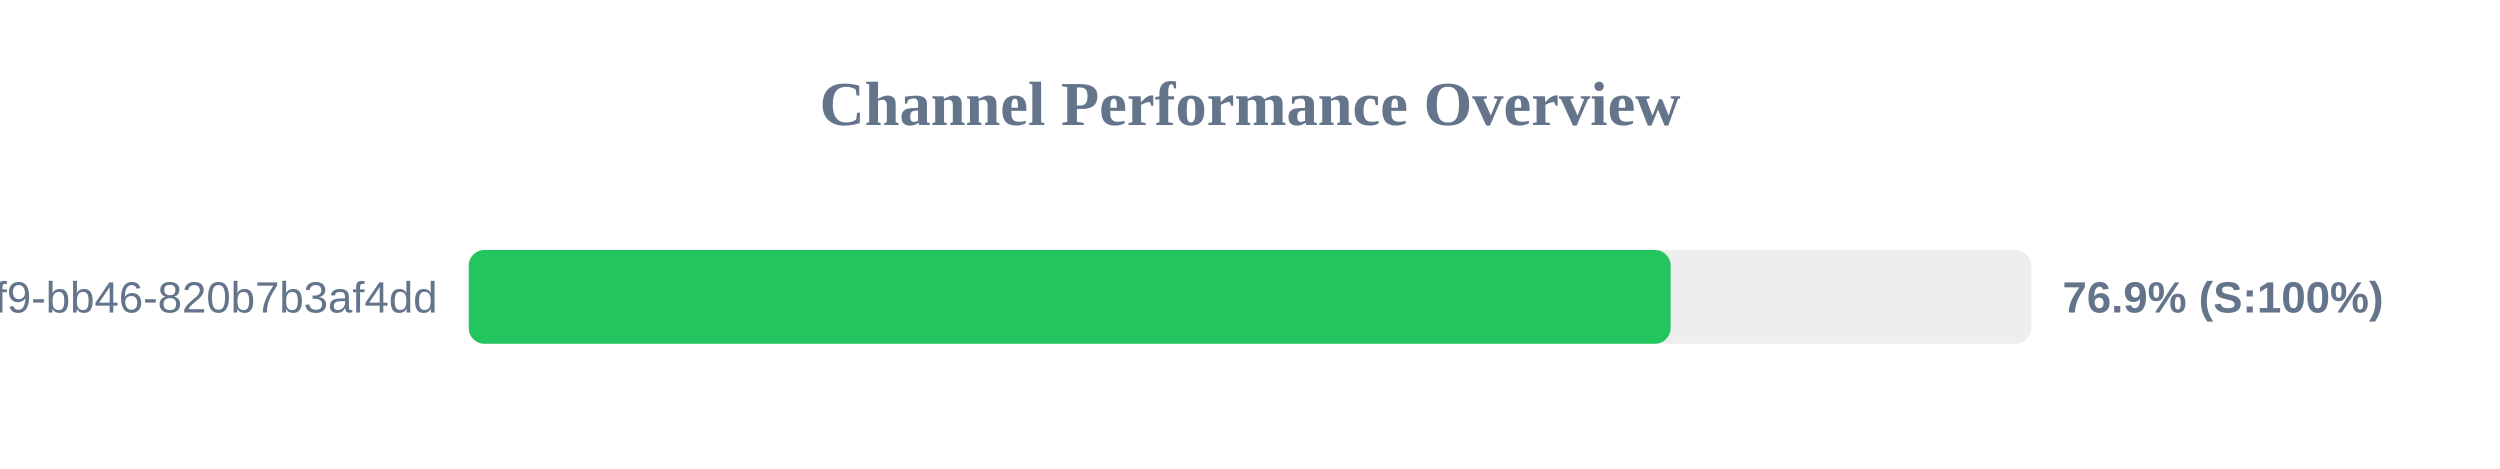
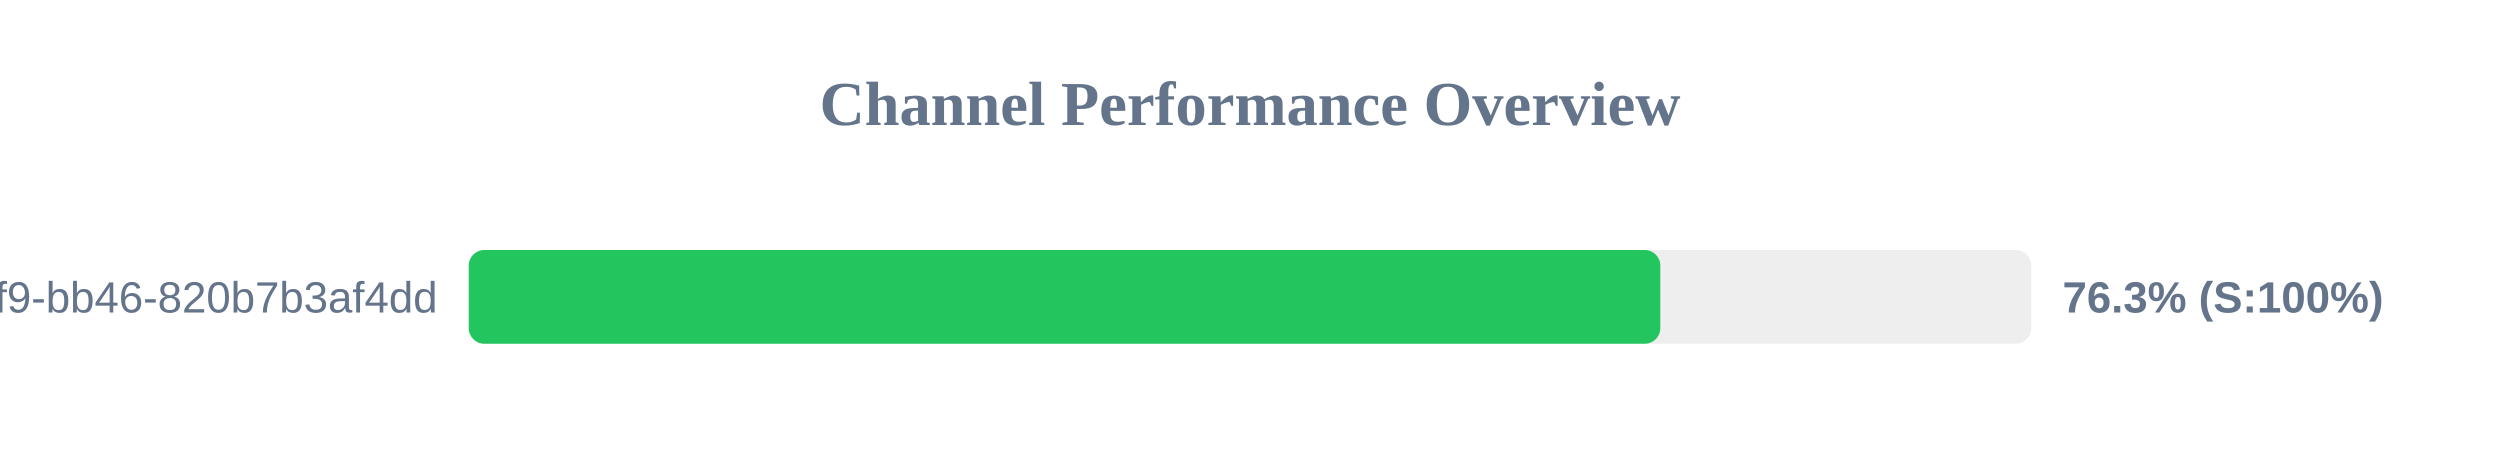
<svg xmlns="http://www.w3.org/2000/svg" width="800" height="150" version="1.1">
  <style>
        .row { font: 14px Arial; fill: #64748b; }
        .score { font: bold 14px Arial; fill: #64748b; }
    </style>
  <text x="400" y="40" text-anchor="middle" font-size="20px" font-weight="bold" fill="#64748b">Channel Performance Overview</text>
  <rect x="150" y="80" width="500" height="30" fill="#eee" rx="5" />
-   <rect x="150" y="80" width="384.6" height="30" fill="#22c55e" rx="5" />
+   <rect x="150" y="80" width="381.3" height="30" fill="#22c55e" rx="5" />
  <text x="140" y="100" text-anchor="end" class="row">?uuid=80b2ac81-ba69-41f9-bb46-820b7b3af4dd</text>
-   <text x="660" y="100" text-anchor="start" class="score">76.9% (S:100%)</text>
+   <text x="660" y="100" text-anchor="start" class="score">76.3% (S:100%)</text>
</svg>
